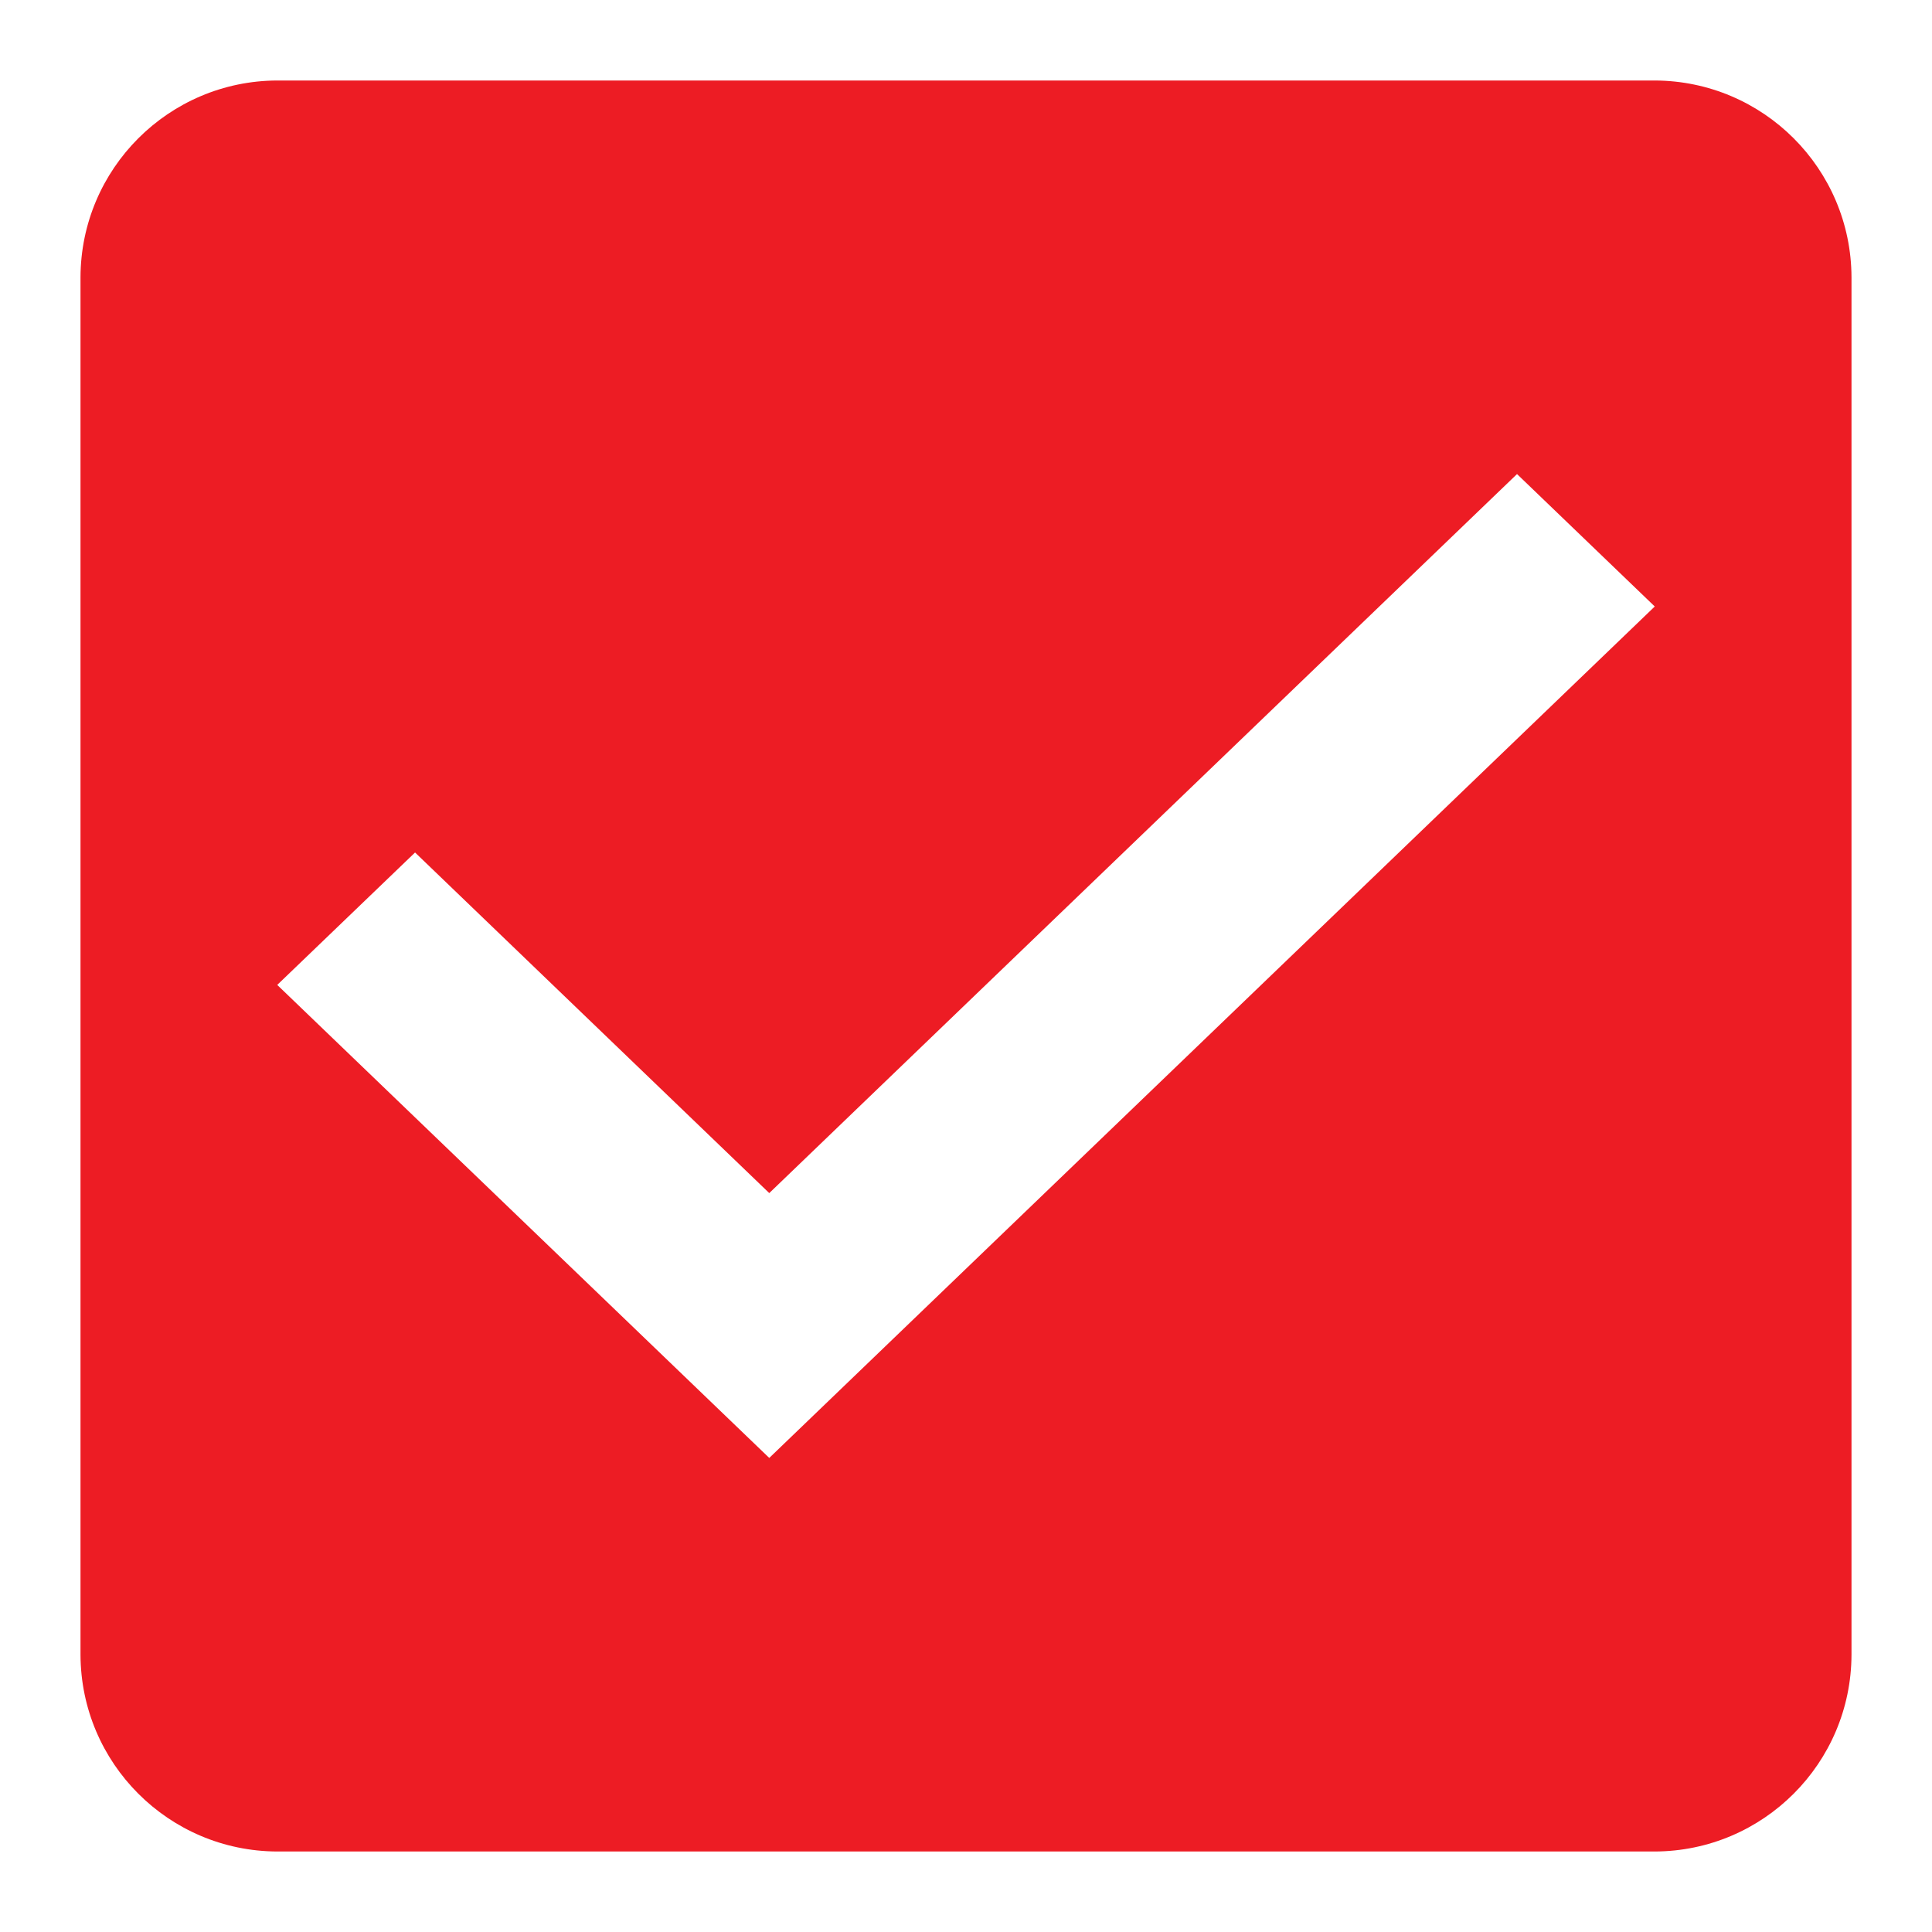
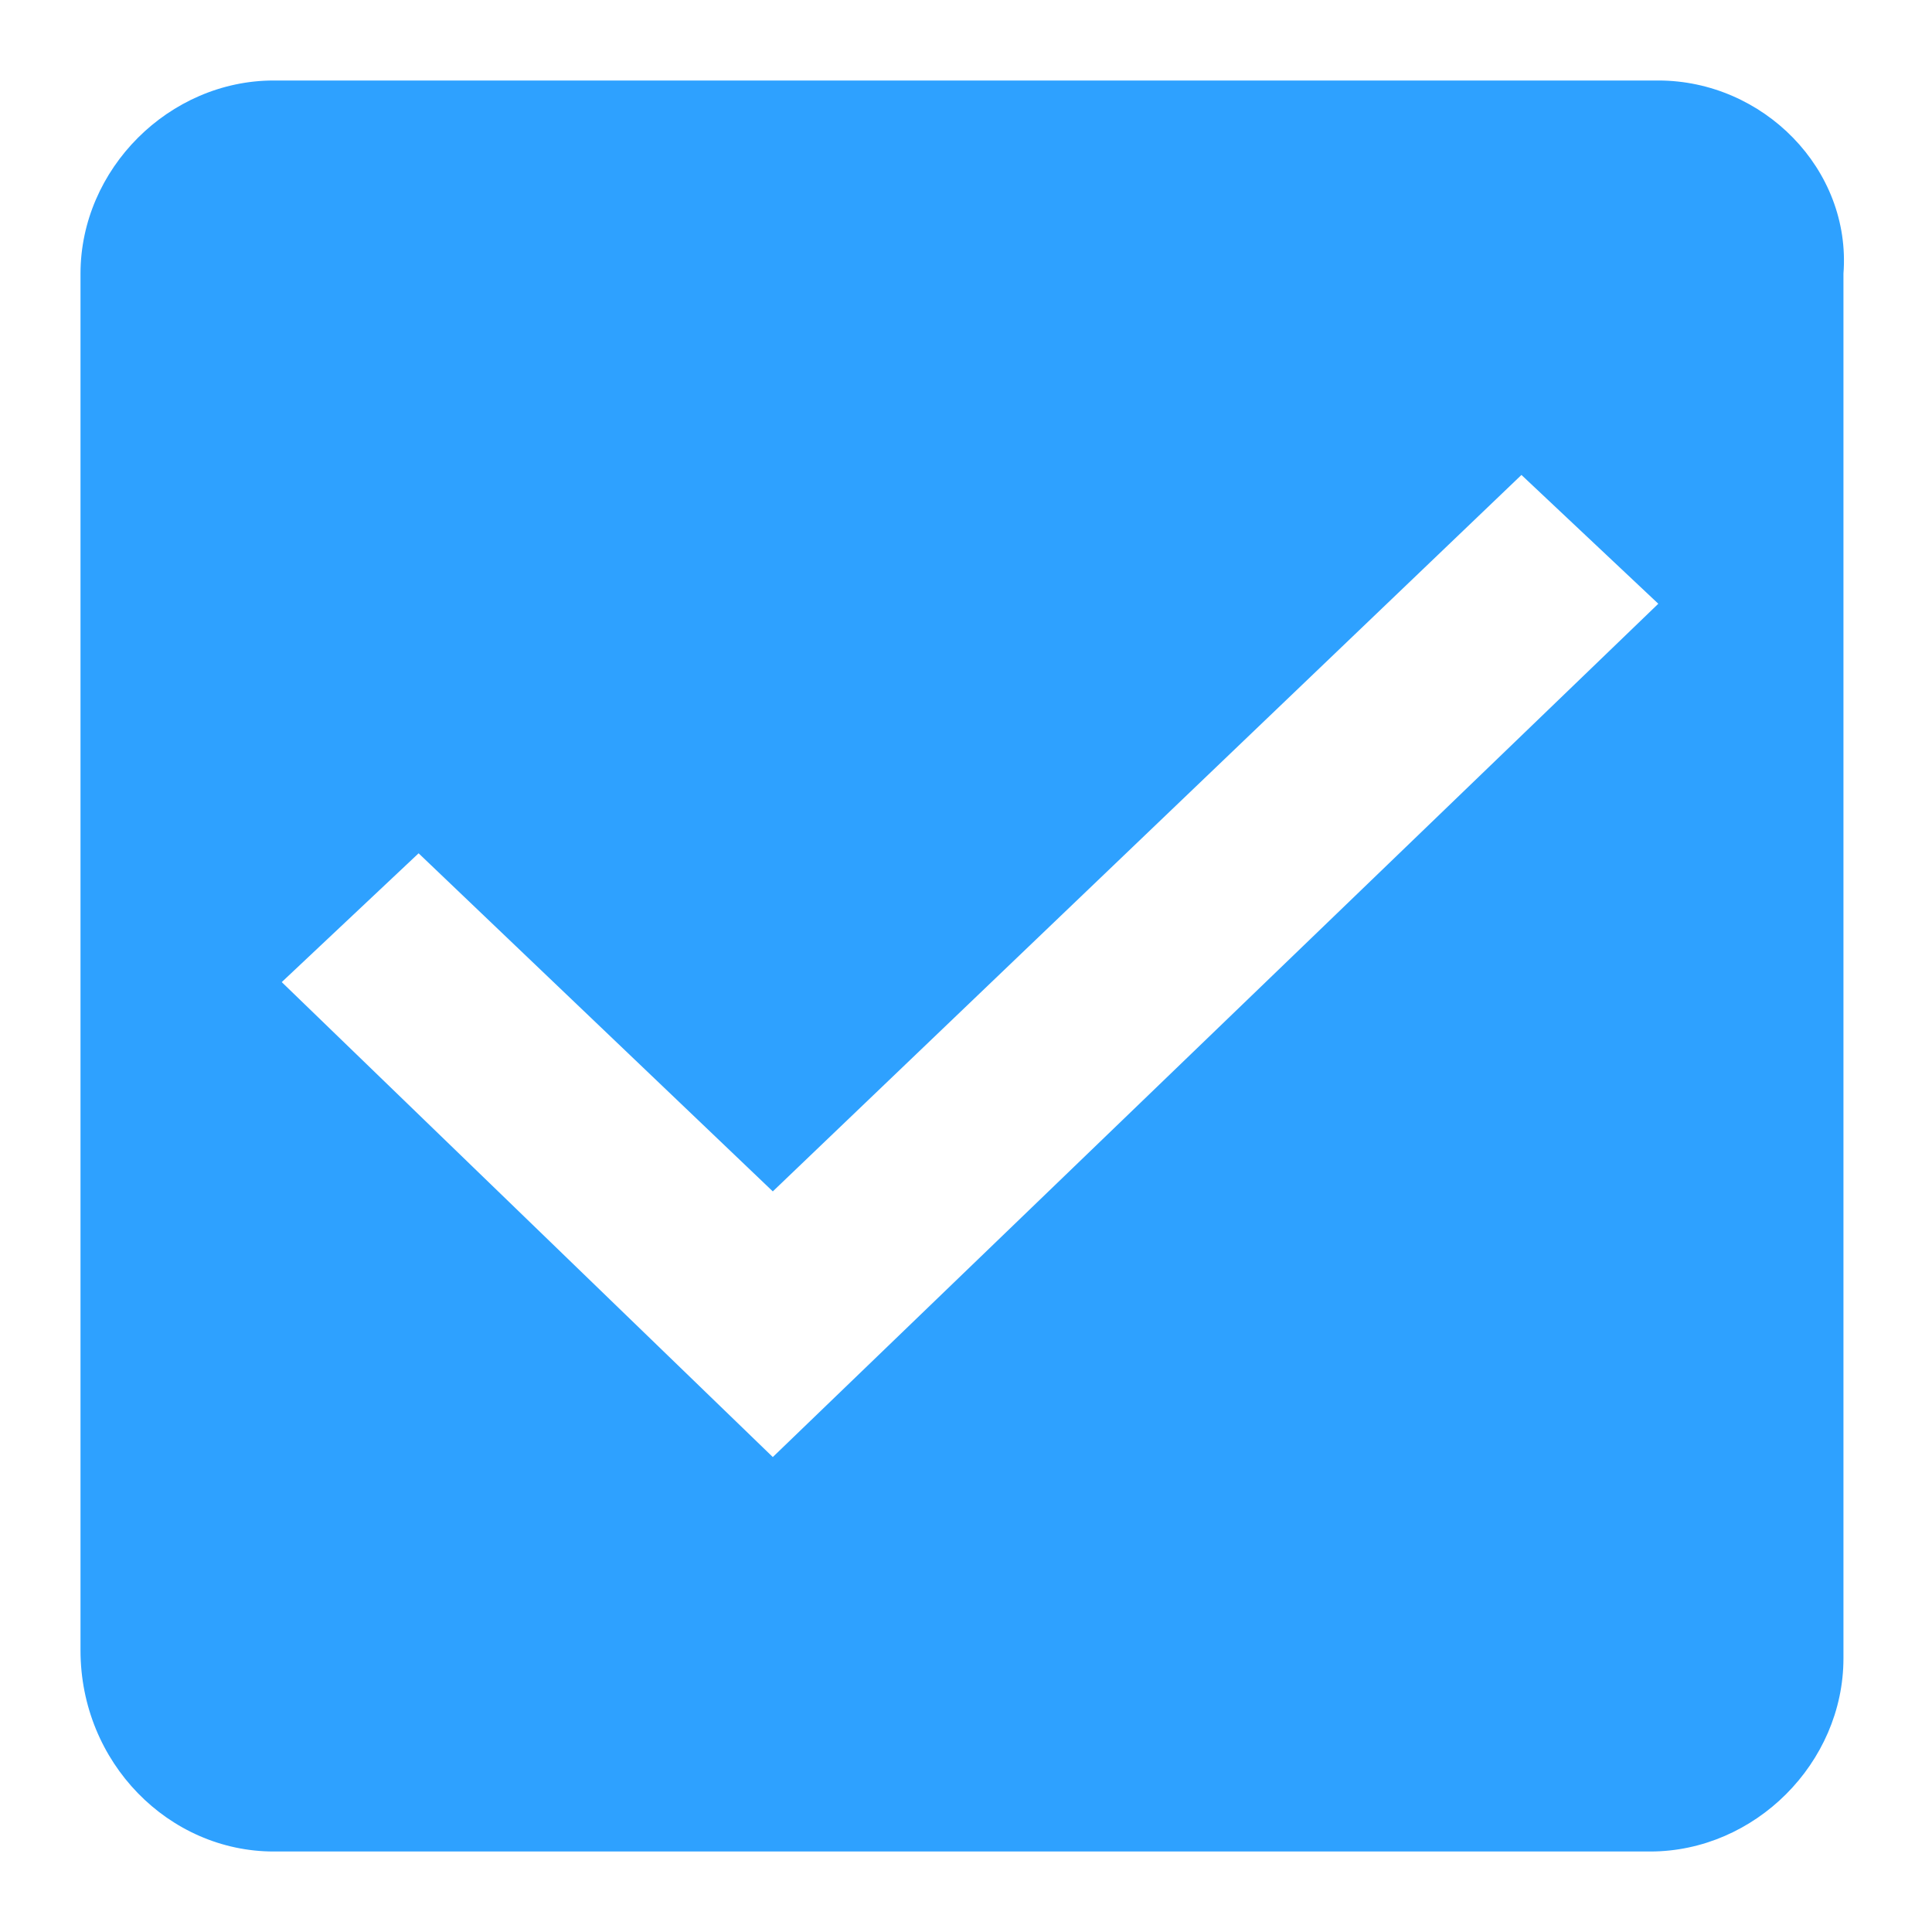
- <svg xmlns="http://www.w3.org/2000/svg" width="24" height="24" viewBox="0 0 24 24" version="1.1" id="svg10">
-   <defs id="defs4">
-     <style type="text/css" id="style2">
-             .cls-1{fill:#5c4b7d;fill-rule:evenodd}.cls-2{fill:none}
-         </style>
-   </defs>
+ <svg xmlns="http://www.w3.org/2000/svg" version="1.1" id="svg10" x="0px" y="0px" viewBox="0 0 24 24" style="enable-background:new 0 0 24 24;" xml:space="preserve">
+   <style type="text/css">
+ 	.st0{fill-rule:evenodd;clip-rule:evenodd;fill:#2EA1FF;}
+ 	.st1{fill:none;}
+ </style>
  <g id="check_active" transform="translate(-290 -244)">
-     <g id="Group_8199" data-name="Group 8199" transform="translate(291 245)">
-       <path id="check_on_light" d="M22.556 3H5.444A2.452 2.452 0 0 0 3 5.444v17.112A2.452 2.452 0 0 0 5.444 25h17.112A2.452 2.452 0 0 0 25 22.556V5.444A2.452 2.452 0 0 0 22.556 3zm-11 17.111l-6.112-5.876 1.712-1.645 4.4 4.231 9.289-8.932 1.711 1.645-11 10.577z" class="cls-1" transform="translate(-3 -3)" style="fill:#ed1c24;fill-opacity:1" />
+     <g id="Group_8199" transform="translate(291 245)">
+       <path id="check_on_light" class="st0" d="M19.6,0H2.4C1.1,0,0,1.1,0,2.4v17.1C0,20.9,1.1,22,2.4,22h17.1c1.3,0,2.4-1.1,2.4-2.4    V2.4C22,1.1,20.9,0,19.6,0z M8.6,17.1l-6.1-5.9l1.7-1.6l4.4,4.2l9.3-8.9l1.7,1.6C19.6,6.5,8.6,17.1,8.6,17.1z" />
    </g>
-     <path id="Rectangle_4538" d="M0 0h24v24H0z" class="cls-2" data-name="Rectangle 4538" transform="translate(290 244)" />
+     <path id="Rectangle_4538" class="st1" d="M290,244h24v24h-24V244z" />
  </g>
</svg>
